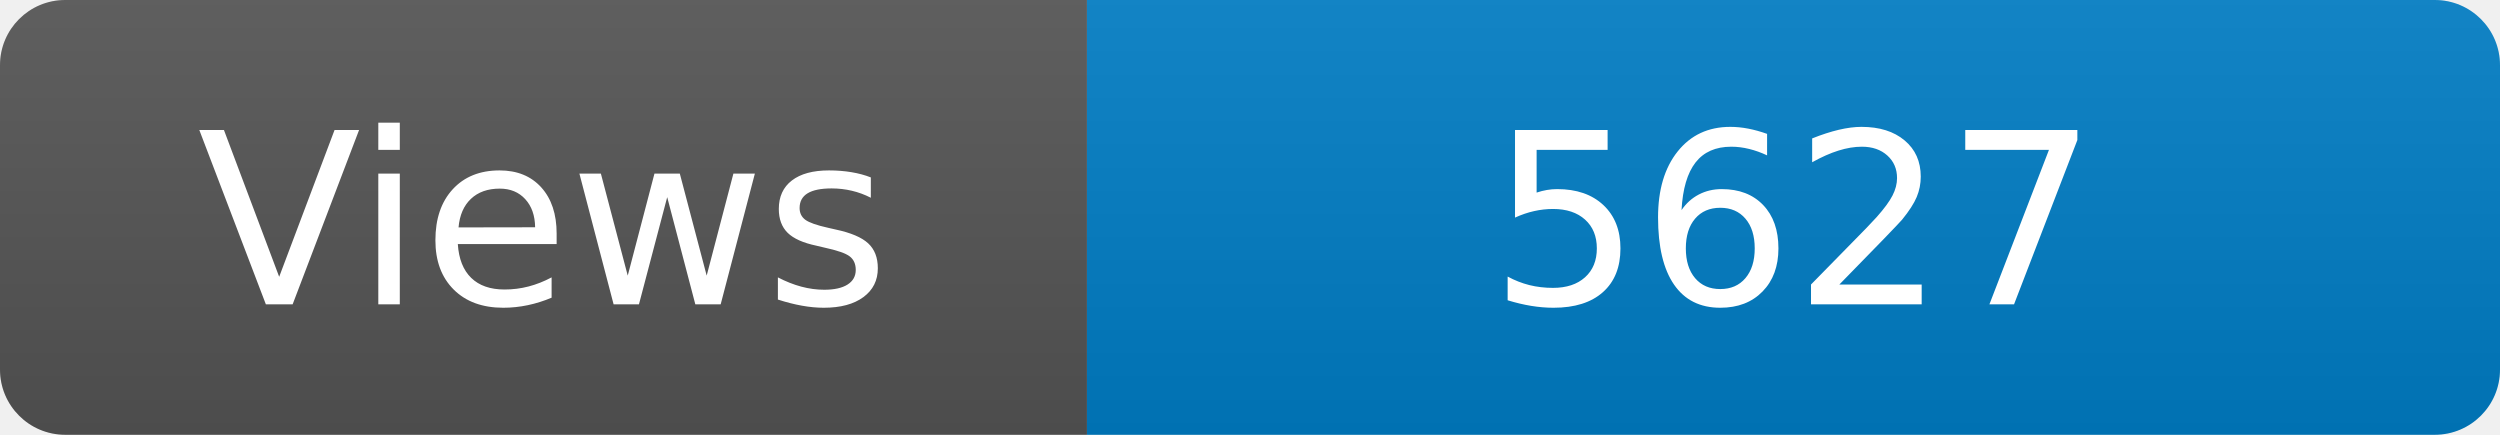
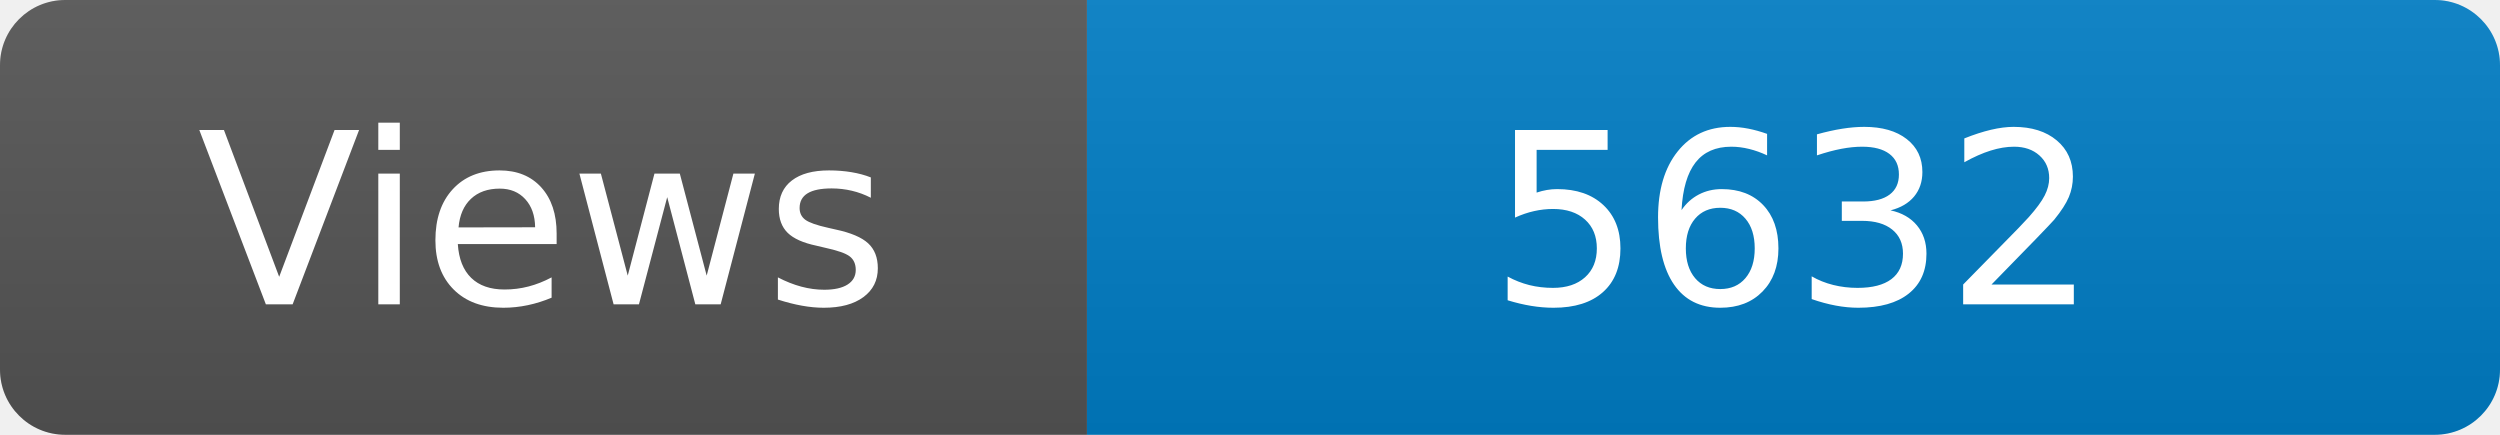
<svg xmlns="http://www.w3.org/2000/svg" width="115" height="20" role="img" aria-label="Maintained?: yes">
  <linearGradient id="s" x2="0" y2="100%">
    <stop offset="0" stop-color="#bbb" stop-opacity=".1" />
    <stop offset="1" stop-opacity=".1" />
  </linearGradient>
  <clipPath id="r">
    <rect width="115" height="20" rx="3" fill="#fff" />
  </clipPath>
  <g clip-path="url(#r)">
    <rect width="50" height="20" fill="#555" />
    <rect x="50" width="160" height="20" fill="#007ec6" />
    <rect width="115" height="20" fill="url(#s)" />
  </g>
  <g fill="#fff" text-anchor="middle" font-family="Verdana,Geneva,DejaVu Sans,sans-serif" font-size="110">
    <text x="250" y="140" transform="scale(.1)" fill="#fff">Views</text>
-     <text x="825" y="140" transform="scale(.1)" fill="#fff">5627</text>
+     <text x="825" y="140" transform="scale(.1)" fill="#fff">5632</text>
  </g>
</svg>
